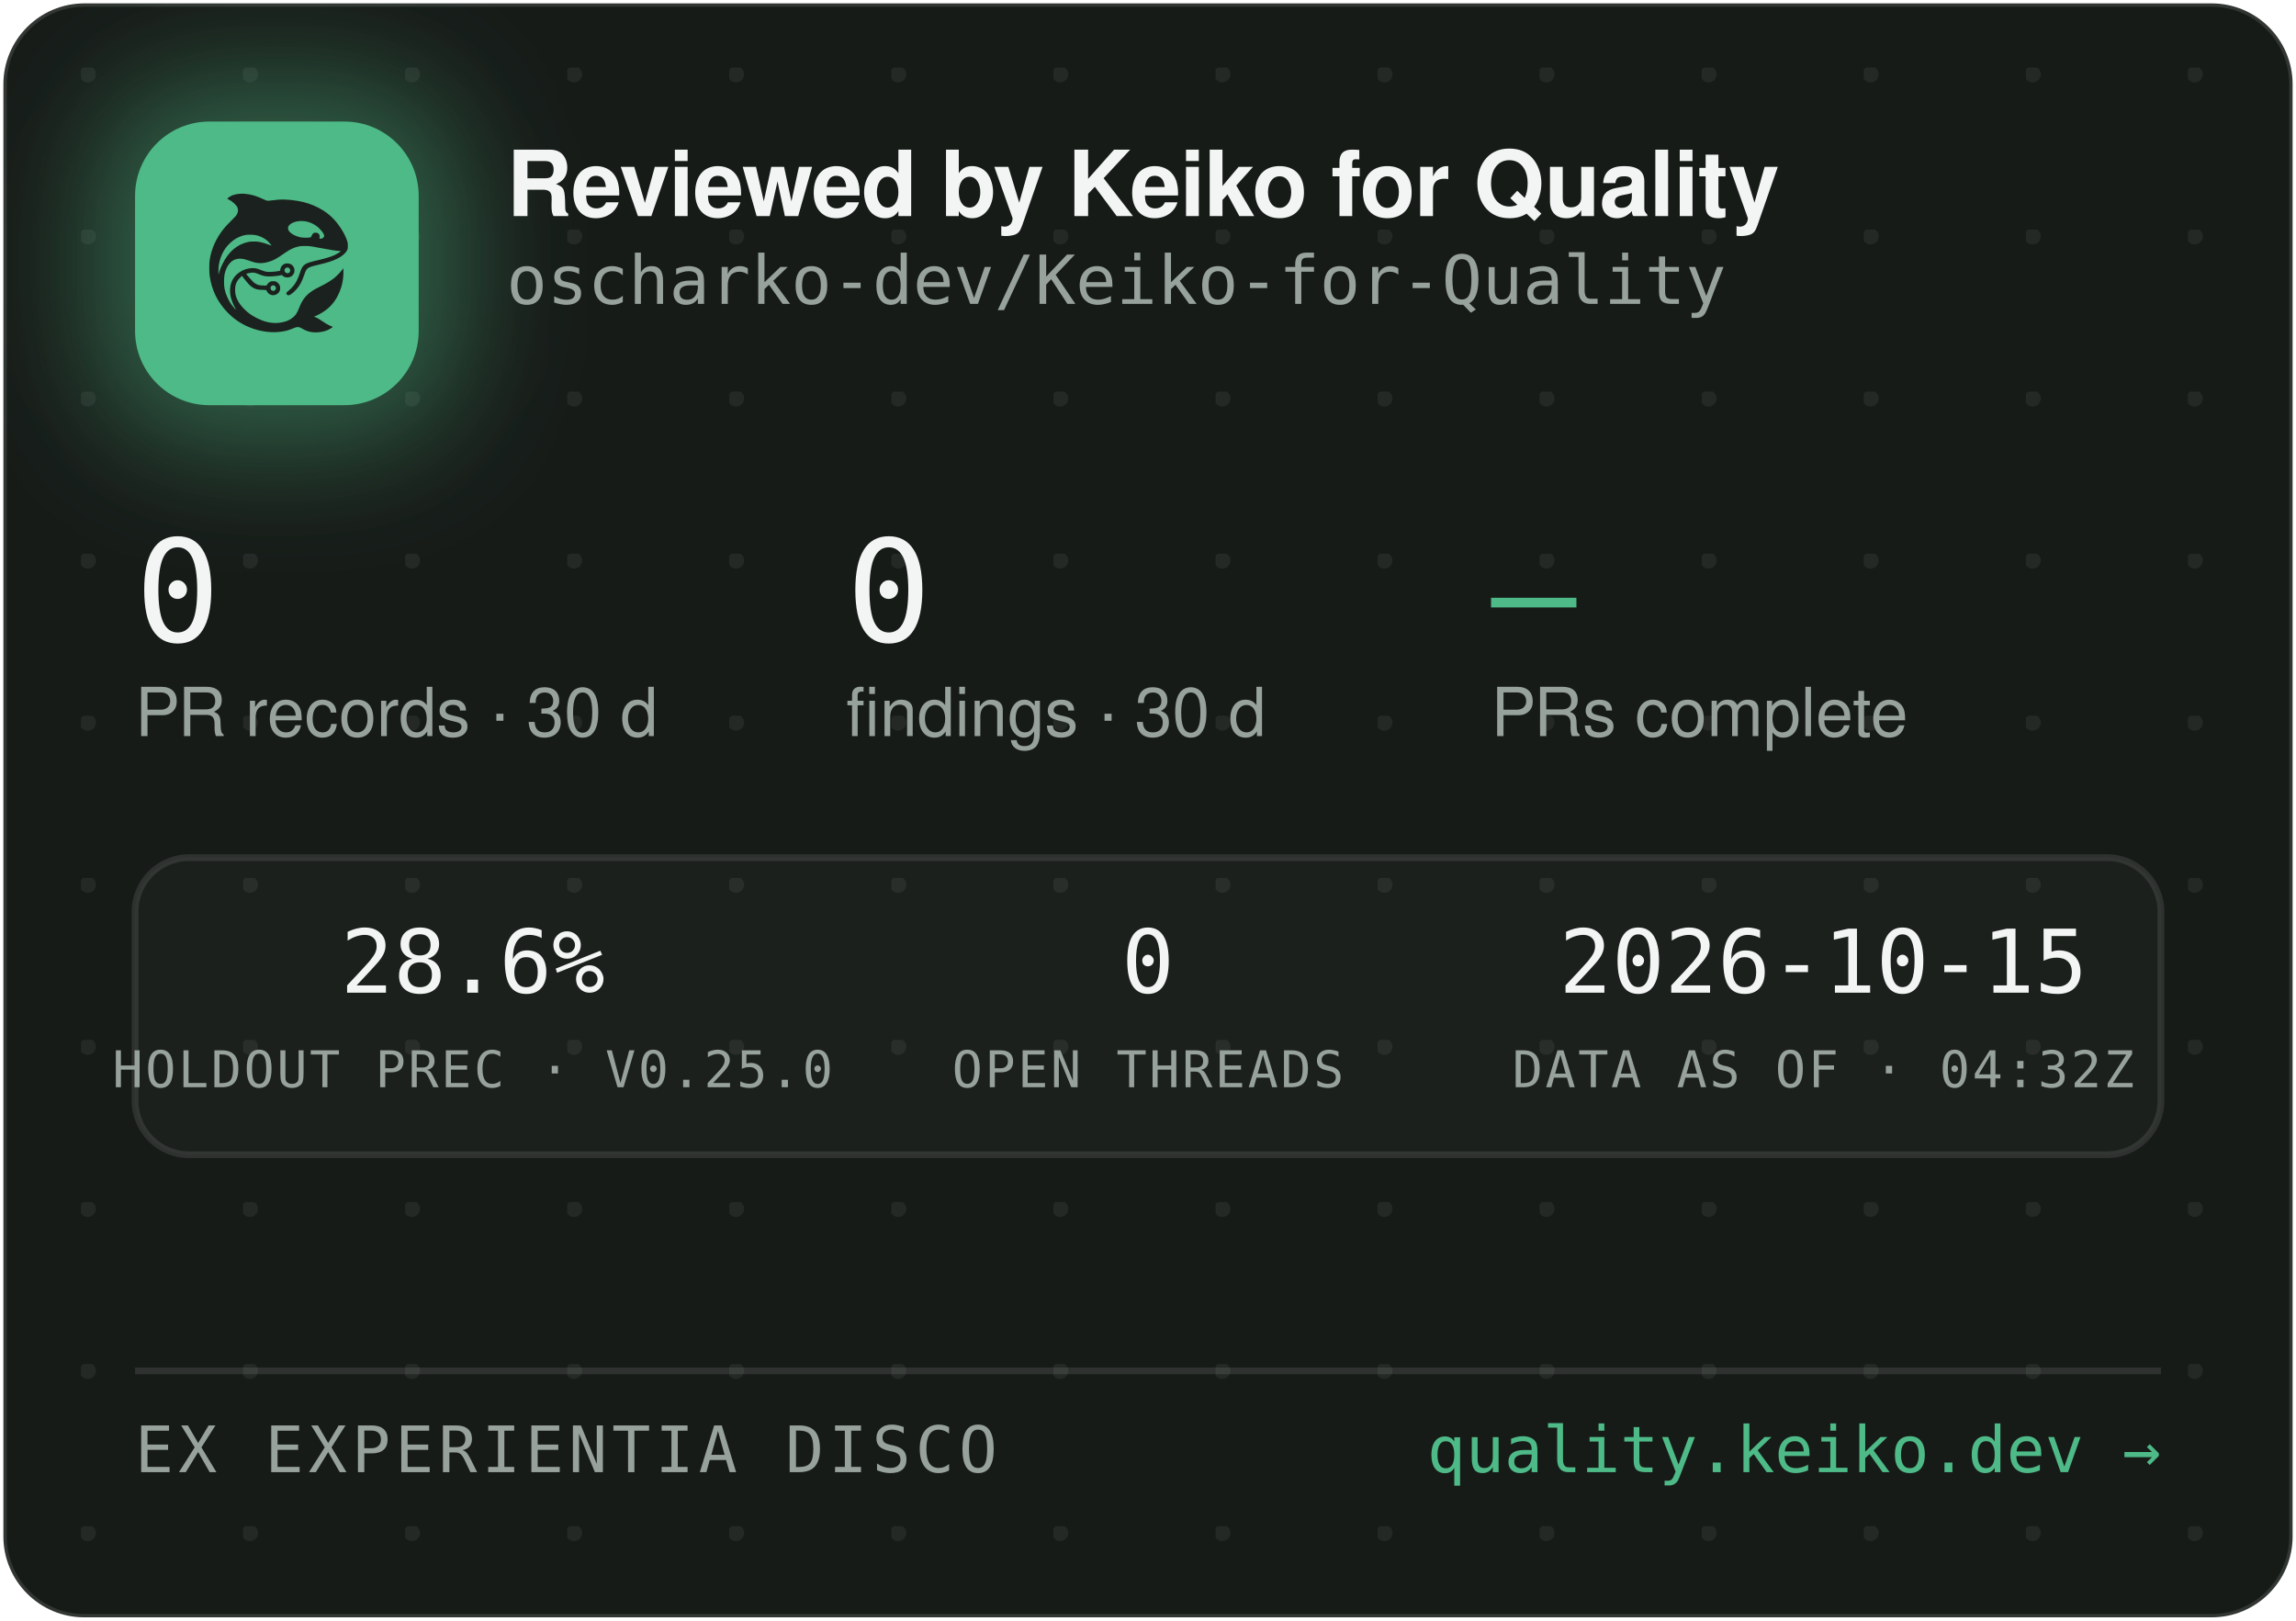
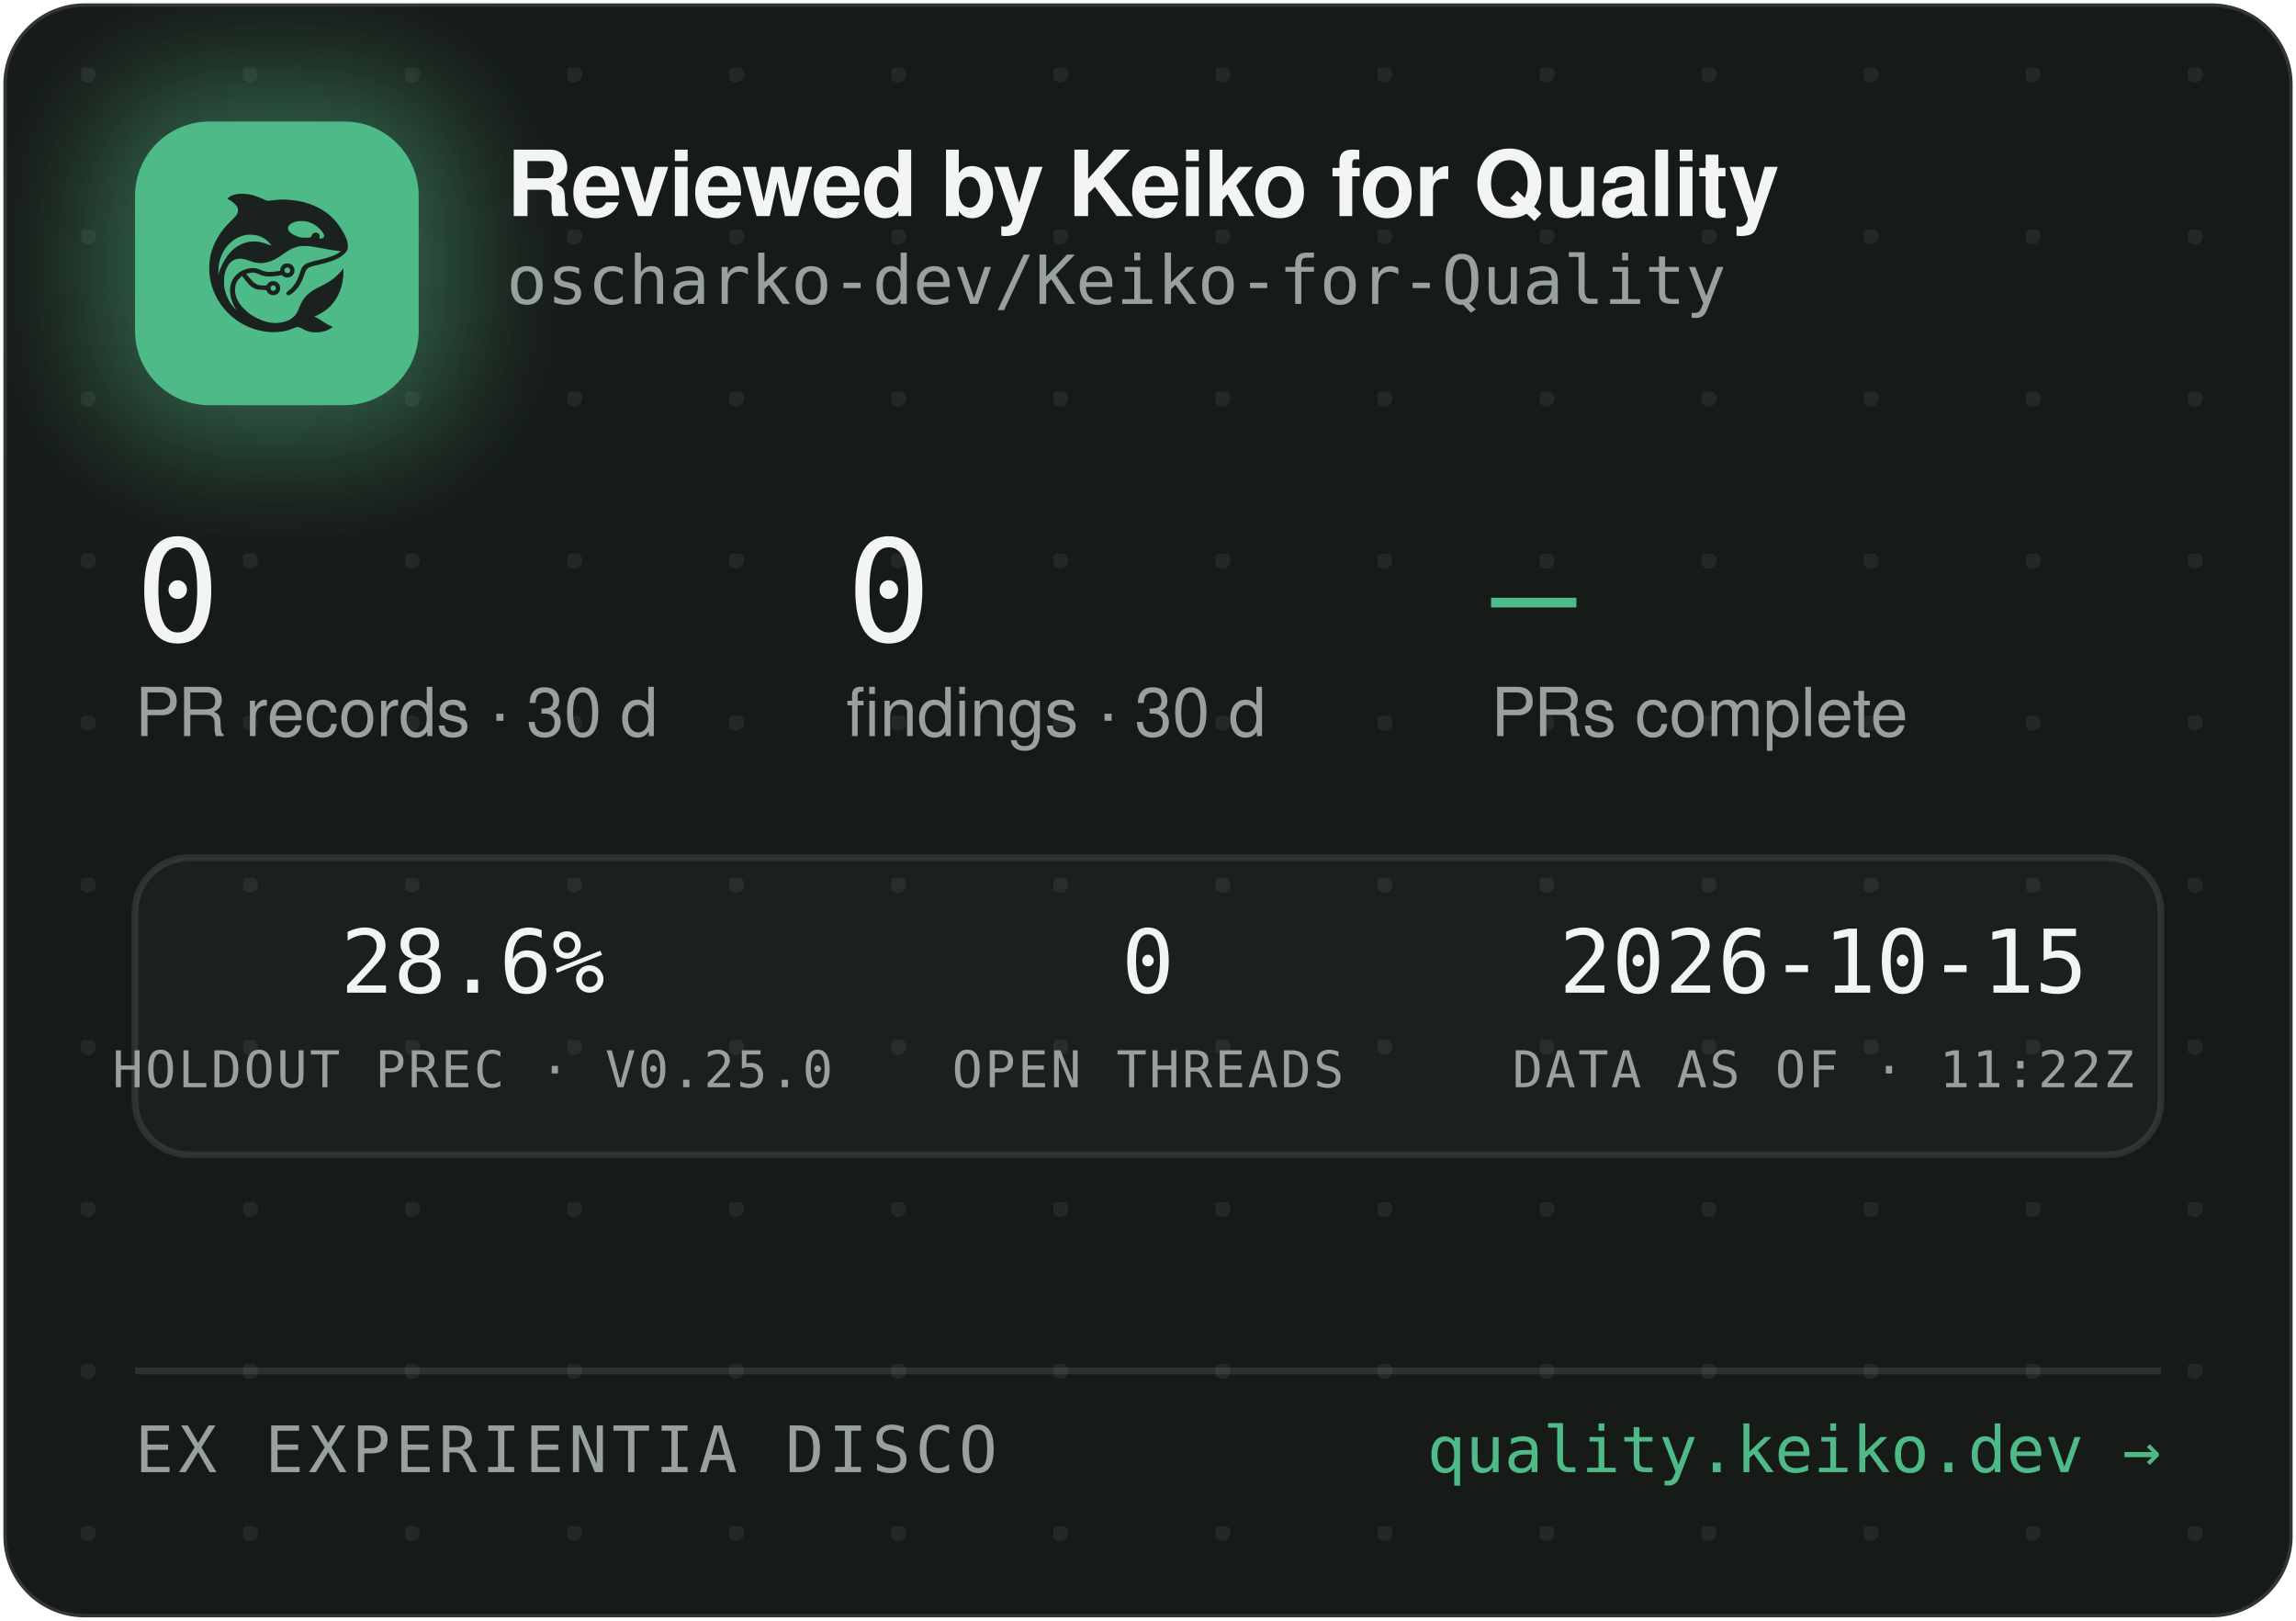
<svg xmlns="http://www.w3.org/2000/svg" width="340" height="240" viewBox="0 0 340 240" role="img" aria-label="Reviewed by Keiko for Quality — oscharko-dev/Keiko-for-Quality">
  <defs>
    <pattern id="dots" width="24" height="24" patternUnits="userSpaceOnUse" x="12" y="10">
      <circle cx="1" cy="1" r="1.2" fill="rgba(233,237,235,0.07)" />
    </pattern>
    <filter id="glow" x="-60%" y="-60%" width="220%" height="220%">
      <feGaussianBlur stdDeviation="9" />
    </filter>
    <clipPath id="card">
      <rect x="0.5" y="0.5" width="339" height="239" rx="12" />
    </clipPath>
  </defs>
  <rect x="0.5" y="0.5" width="339" height="239" rx="12" fill="#171B18" stroke="rgba(255,255,255,0.12)" />
  <rect x="0.5" y="0.5" width="339" height="239" rx="12" fill="url(#dots)" />
  <g clip-path="url(#card)">
    <rect x="14" y="12" width="54" height="54" rx="16" fill="rgba(78,186,135,0.45)" filter="url(#glow)" />
    <rect x="20" y="18" width="42" height="42" rx="11" fill="#4EBA87" />
    <g transform="translate(24,22) scale(0.03320312)">
      <g transform="translate(1024 0) scale(-1 1)">
        <g transform="translate(1024, 1024) scale(-0.1, -0.1)" fill="#1B211E" stroke="none">
          <path d="M3465 8223 c-144 -8 -314 -52 -408 -105 -69 -39 -146 -99 -146 -113 0 -5 30 -24 68 -42 146 -70 323 -229 377 -340 25 -49 29 -70 29 -138 -1 -72 -5 -88 -39 -160 -36 -75 -54 -95 -265 -305 -134 -132 -270 -279 -331 -355 -339 -425 -552 -896 -626 -1390 -25 -165 -25 -549 0 -720 92 -645 368 -1196 826 -1655 322 -324 710 -562 1145 -704 389 -126 793 -172 1155 -130 235 27 377 63 579 149 205 87 268 86 423 -7 102 -62 231 -115 335 -138 247 -56 562 -26 794 74 92 40 244 136 232 146 -4 3 -26 12 -48 19 -86 28 -246 116 -385 211 -162 112 -284 182 -357 207 l-48 17 40 15 c185 70 436 223 595 363 438 386 695 1014 678 1663 l-3 120 -50 -70 c-64 -90 -248 -280 -350 -362 -171 -136 -366 -255 -645 -391 -288 -140 -442 -243 -590 -391 -136 -137 -247 -316 -325 -526 -47 -127 -114 -262 -160 -326 -79 -107 -237 -224 -384 -283 -136 -55 -355 -96 -514 -96 -274 0 -548 71 -832 215 -242 123 -375 216 -553 389 -175 171 -287 332 -361 517 -44 114 -63 216 -63 359 0 152 17 233 74 350 35 70 59 102 136 179 l95 94 21 -29 c55 -75 219 -277 277 -338 171 -183 337 -256 582 -256 56 0 126 -3 155 -7 53 -6 54 -7 76 -57 30 -66 97 -128 172 -156 151 -57 318 11 395 160 33 62 34 193 3 261 -30 64 -88 125 -148 157 -44 23 -63 27 -141 27 -78 0 -97 -4 -140 -27 -58 -30 -131 -105 -141 -142 -6 -25 -8 -26 -93 -26 -47 0 -131 5 -186 10 -87 8 -111 15 -182 51 -45 22 -109 66 -143 96 -59 53 -326 361 -319 367 14 11 179 47 241 52 102 9 177 -7 318 -66 158 -66 243 -89 357 -99 157 -12 413 5 582 40 l93 19 44 -39 c59 -52 135 -75 228 -69 117 8 212 72 262 176 23 47 28 71 28 138 0 70 -4 89 -29 138 -55 110 -145 167 -270 174 -65 3 -91 0 -137 -18 -107 -40 -183 -140 -195 -257 l-6 -52 -51 -11 c-104 -23 -285 -41 -411 -42 -149 -1 -211 12 -402 88 -186 74 -256 88 -403 81 -193 -8 -377 -70 -546 -182 -342 -228 -485 -611 -399 -1064 30 -157 119 -388 209 -541 20 -35 35 -64 33 -66 -8 -8 -111 108 -190 214 -154 206 -278 489 -324 737 -28 154 -25 492 6 635 46 216 133 391 256 514 82 82 161 128 271 156 152 39 300 23 529 -57 217 -76 308 -101 410 -114 137 -17 284 -7 426 30 272 70 414 145 809 425 217 153 399 238 610 283 64 14 129 18 265 18 197 0 269 -9 615 -76 461 -89 843 -149 952 -149 41 0 41 0 23 -20 -28 -31 -169 -119 -254 -158 -167 -77 -388 -145 -716 -222 -399 -93 -508 -128 -608 -194 -102 -68 -160 -160 -217 -346 -35 -115 -102 -286 -149 -378 -85 -168 -227 -341 -377 -458 -105 -82 -115 -107 -69 -162 29 -34 65 -44 109 -29 86 29 261 181 371 322 126 162 201 309 295 581 61 176 90 232 145 283 62 57 163 93 470 165 439 104 640 169 863 278 206 100 368 240 434 375 32 67 33 71 33 198 -1 120 -3 138 -34 229 -98 294 -319 655 -573 936 -381 421 -968 723 -1618 834 -448 76 -767 83 -1169 25 -80 -12 -165 -19 -190 -17 -26 3 -90 26 -146 53 -343 162 -576 233 -842 255 -114 9 -141 10 -248 3z m2926 -1227 c164 -27 346 -102 485 -202 181 -129 354 -348 354 -448 0 -64 -75 -126 -154 -126 -60 0 -63 4 -52 70 8 50 7 65 -9 100 -29 64 -74 93 -151 98 -54 4 -70 1 -107 -21 -42 -25 -61 -52 -91 -129 -25 -64 -55 -73 -246 -73 -121 0 -187 5 -248 18 -318 70 -556 242 -556 402 0 218 388 374 775 311z m-2249 -611 c119 -21 208 -50 321 -106 114 -56 177 -100 266 -184 67 -63 157 -173 148 -181 -2 -3 -61 18 -130 45 -131 52 -298 100 -427 122 -113 20 -367 17 -470 -4 -502 -106 -885 -433 -1160 -992 -70 -142 -160 -379 -160 -424 0 -9 -5 -23 -11 -31 -13 -19 -5 316 10 410 80 482 295 846 661 1117 145 107 350 197 522 228 100 18 326 18 430 0z m1485 -1456 c95 -36 119 -159 42 -223 -78 -66 -209 -1 -209 104 0 60 33 100 99 121 36 10 36 10 68 -2z m-591 -822 c29 -26 37 -42 40 -77 6 -54 -9 -86 -55 -117 -41 -28 -70 -29 -119 -4 -44 22 -62 55 -62 112 0 51 13 75 53 99 50 31 101 26 143 -13z" />
        </g>
      </g>
    </g>
    <text x="75" y="32" font-family="-apple-system,'Segoe UI',Helvetica,Arial,sans-serif" font-size="13.5" font-weight="650" letter-spacing="-0.14" fill="#F2F5F3">Reviewed by Keiko for Quality</text>
    <text x="75" y="45" font-family="'JetBrains Mono',SFMono-Regular,Consolas,Menlo,monospace" font-size="10" fill="#98A29C">oscharko-dev/Keiko-for-Quality</text>
    <text x="20" y="95" font-family="'JetBrains Mono',SFMono-Regular,Consolas,Menlo,monospace" font-size="21" fill="#F2F5F3">0</text>
    <text x="20" y="109" font-family="-apple-system,'Segoe UI',Helvetica,Arial,sans-serif" font-size="10" fill="#98A29C">PR records · 30 d</text>
    <text x="125.3" y="95" font-family="'JetBrains Mono',SFMono-Regular,Consolas,Menlo,monospace" font-size="21" fill="#F2F5F3">0</text>
    <text x="125.3" y="109" font-family="-apple-system,'Segoe UI',Helvetica,Arial,sans-serif" font-size="10" fill="#98A29C">findings · 30 d</text>
    <text x="220.8" y="95" font-family="'JetBrains Mono',SFMono-Regular,Consolas,Menlo,monospace" font-size="21" fill="#4EBA87">—</text>
    <text x="220.8" y="109" font-family="-apple-system,'Segoe UI',Helvetica,Arial,sans-serif" font-size="10" fill="#98A29C">PRs complete</text>
    <rect x="20" y="127" width="300" height="44" rx="8" fill="rgba(255,255,255,0.025)" stroke="rgba(255,255,255,0.1)" />
    <text x="70" y="147" text-anchor="middle" font-family="'JetBrains Mono',SFMono-Regular,Consolas,Menlo,monospace" font-size="13" fill="#F2F5F3">28.6%</text>
    <text x="70" y="161" text-anchor="middle" font-family="'JetBrains Mono',SFMono-Regular,Consolas,Menlo,monospace" font-size="7.5" letter-spacing="0.35" fill="#98A29C">HOLDOUT PREC · V0.25.0</text>
    <text x="170" y="147" text-anchor="middle" font-family="'JetBrains Mono',SFMono-Regular,Consolas,Menlo,monospace" font-size="13" fill="#F2F5F3">0</text>
    <text x="170" y="161" text-anchor="middle" font-family="'JetBrains Mono',SFMono-Regular,Consolas,Menlo,monospace" font-size="7.5" letter-spacing="0.35" fill="#98A29C">OPEN THREADS</text>
    <text x="270" y="147" text-anchor="middle" font-family="'JetBrains Mono',SFMono-Regular,Consolas,Menlo,monospace" font-size="13" fill="#F2F5F3">2026-10-15</text>
-     <text x="270" y="161" text-anchor="middle" font-family="'JetBrains Mono',SFMono-Regular,Consolas,Menlo,monospace" font-size="7.5" letter-spacing="0.35" fill="#98A29C">DATA AS OF · 04:32Z</text>
+     <text x="270" y="161" text-anchor="middle" font-family="'JetBrains Mono',SFMono-Regular,Consolas,Menlo,monospace" font-size="7.5" letter-spacing="0.35" fill="#98A29C">DATA AS OF · 11:22Z</text>
    <line x1="20" y1="203" x2="320" y2="203" stroke="rgba(255,255,255,0.1)" />
    <text x="20" y="218" font-family="'JetBrains Mono',SFMono-Regular,Consolas,Menlo,monospace" font-size="9.5" letter-spacing="0.7" fill="#98A29C">EX EXPERIENTIA DISCO</text>
    <text x="320" y="218" text-anchor="end" font-family="'JetBrains Mono',SFMono-Regular,Consolas,Menlo,monospace" font-size="9.5" fill="#4EBA87">quality.keiko.dev →</text>
  </g>
</svg>
